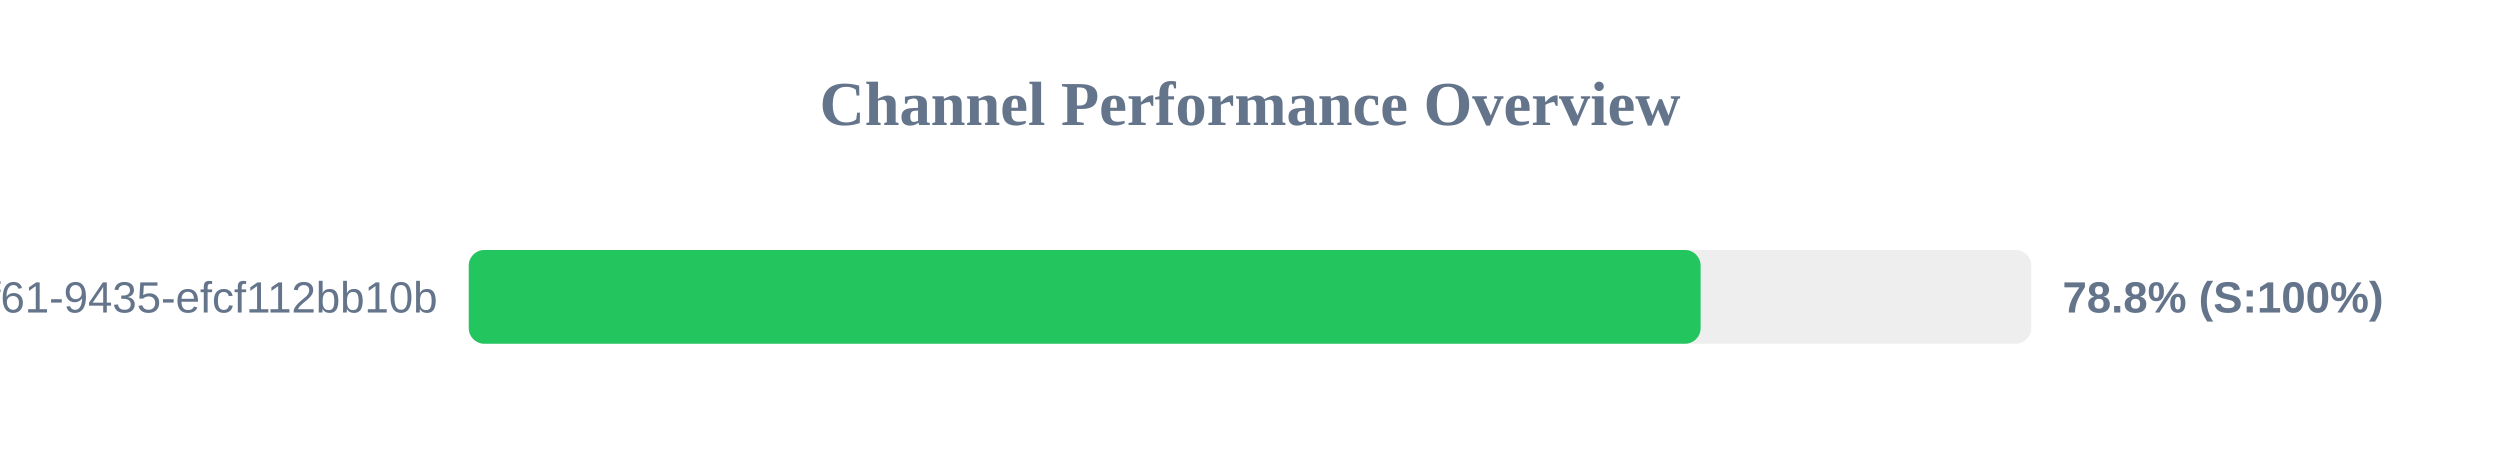
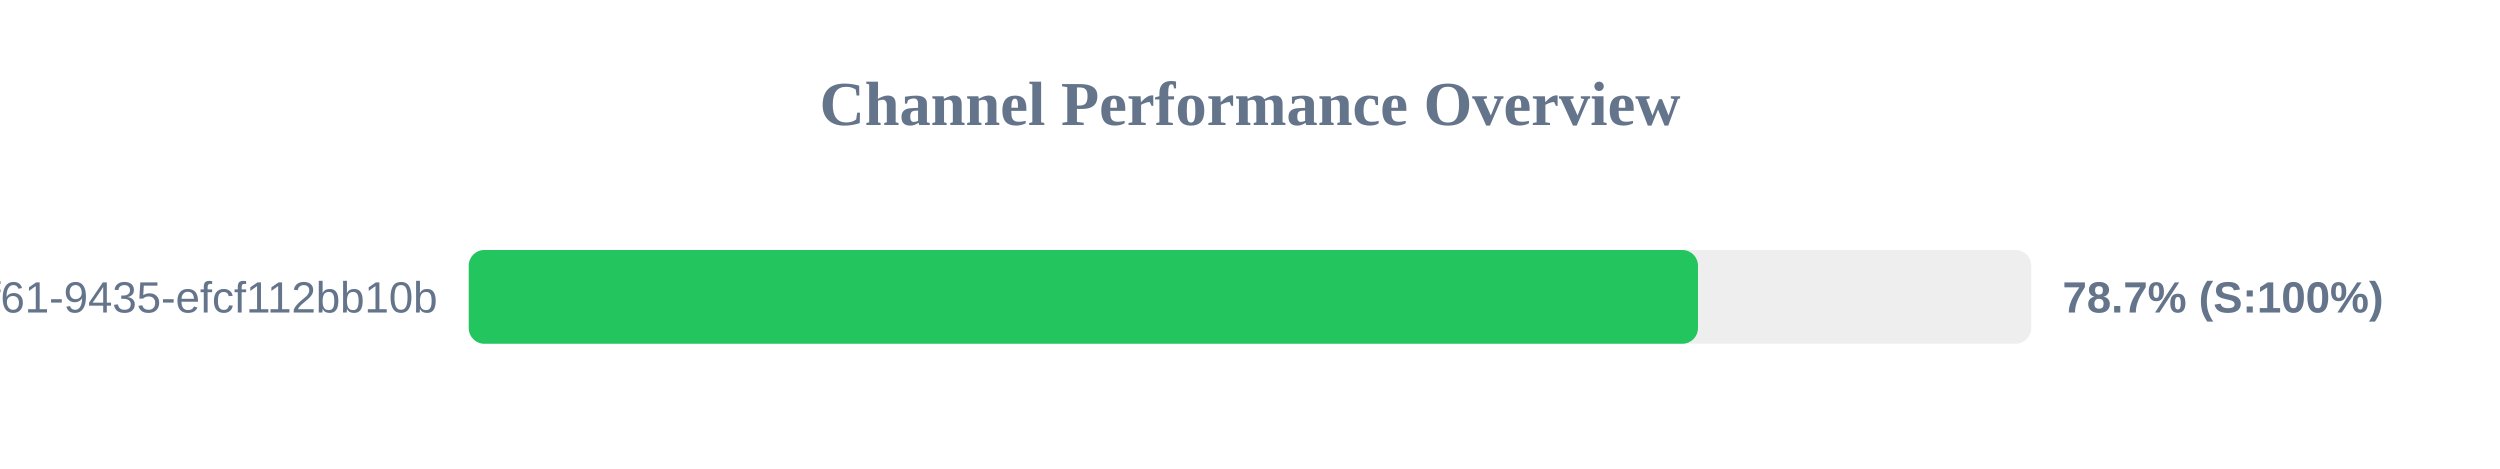
<svg xmlns="http://www.w3.org/2000/svg" width="800" height="150" version="1.1">
  <style>
        .row { font: 14px Arial; fill: #64748b; }
        .score { font: bold 14px Arial; fill: #64748b; }
    </style>
  <text x="400" y="40" text-anchor="middle" font-size="20px" font-weight="bold" fill="#64748b">Channel Performance Overview</text>
  <rect x="150" y="80" width="500" height="30" fill="#eee" rx="5" />
-   <rect x="150" y="80" width="394.2" height="30" fill="#22c55e" rx="5" />
+   <rect x="150" y="80" width="393.35" height="30" fill="#22c55e" rx="5" />
  <text x="140" y="100" text-anchor="end" class="row">?uuid=07c122ad-50b2-4f61-9435-efcf112bb10b</text>
-   <text x="660" y="100" text-anchor="start" class="score">78.8% (S:100%)</text>
+   <text x="660" y="100" text-anchor="start" class="score">78.7% (S:100%)</text>
</svg>
